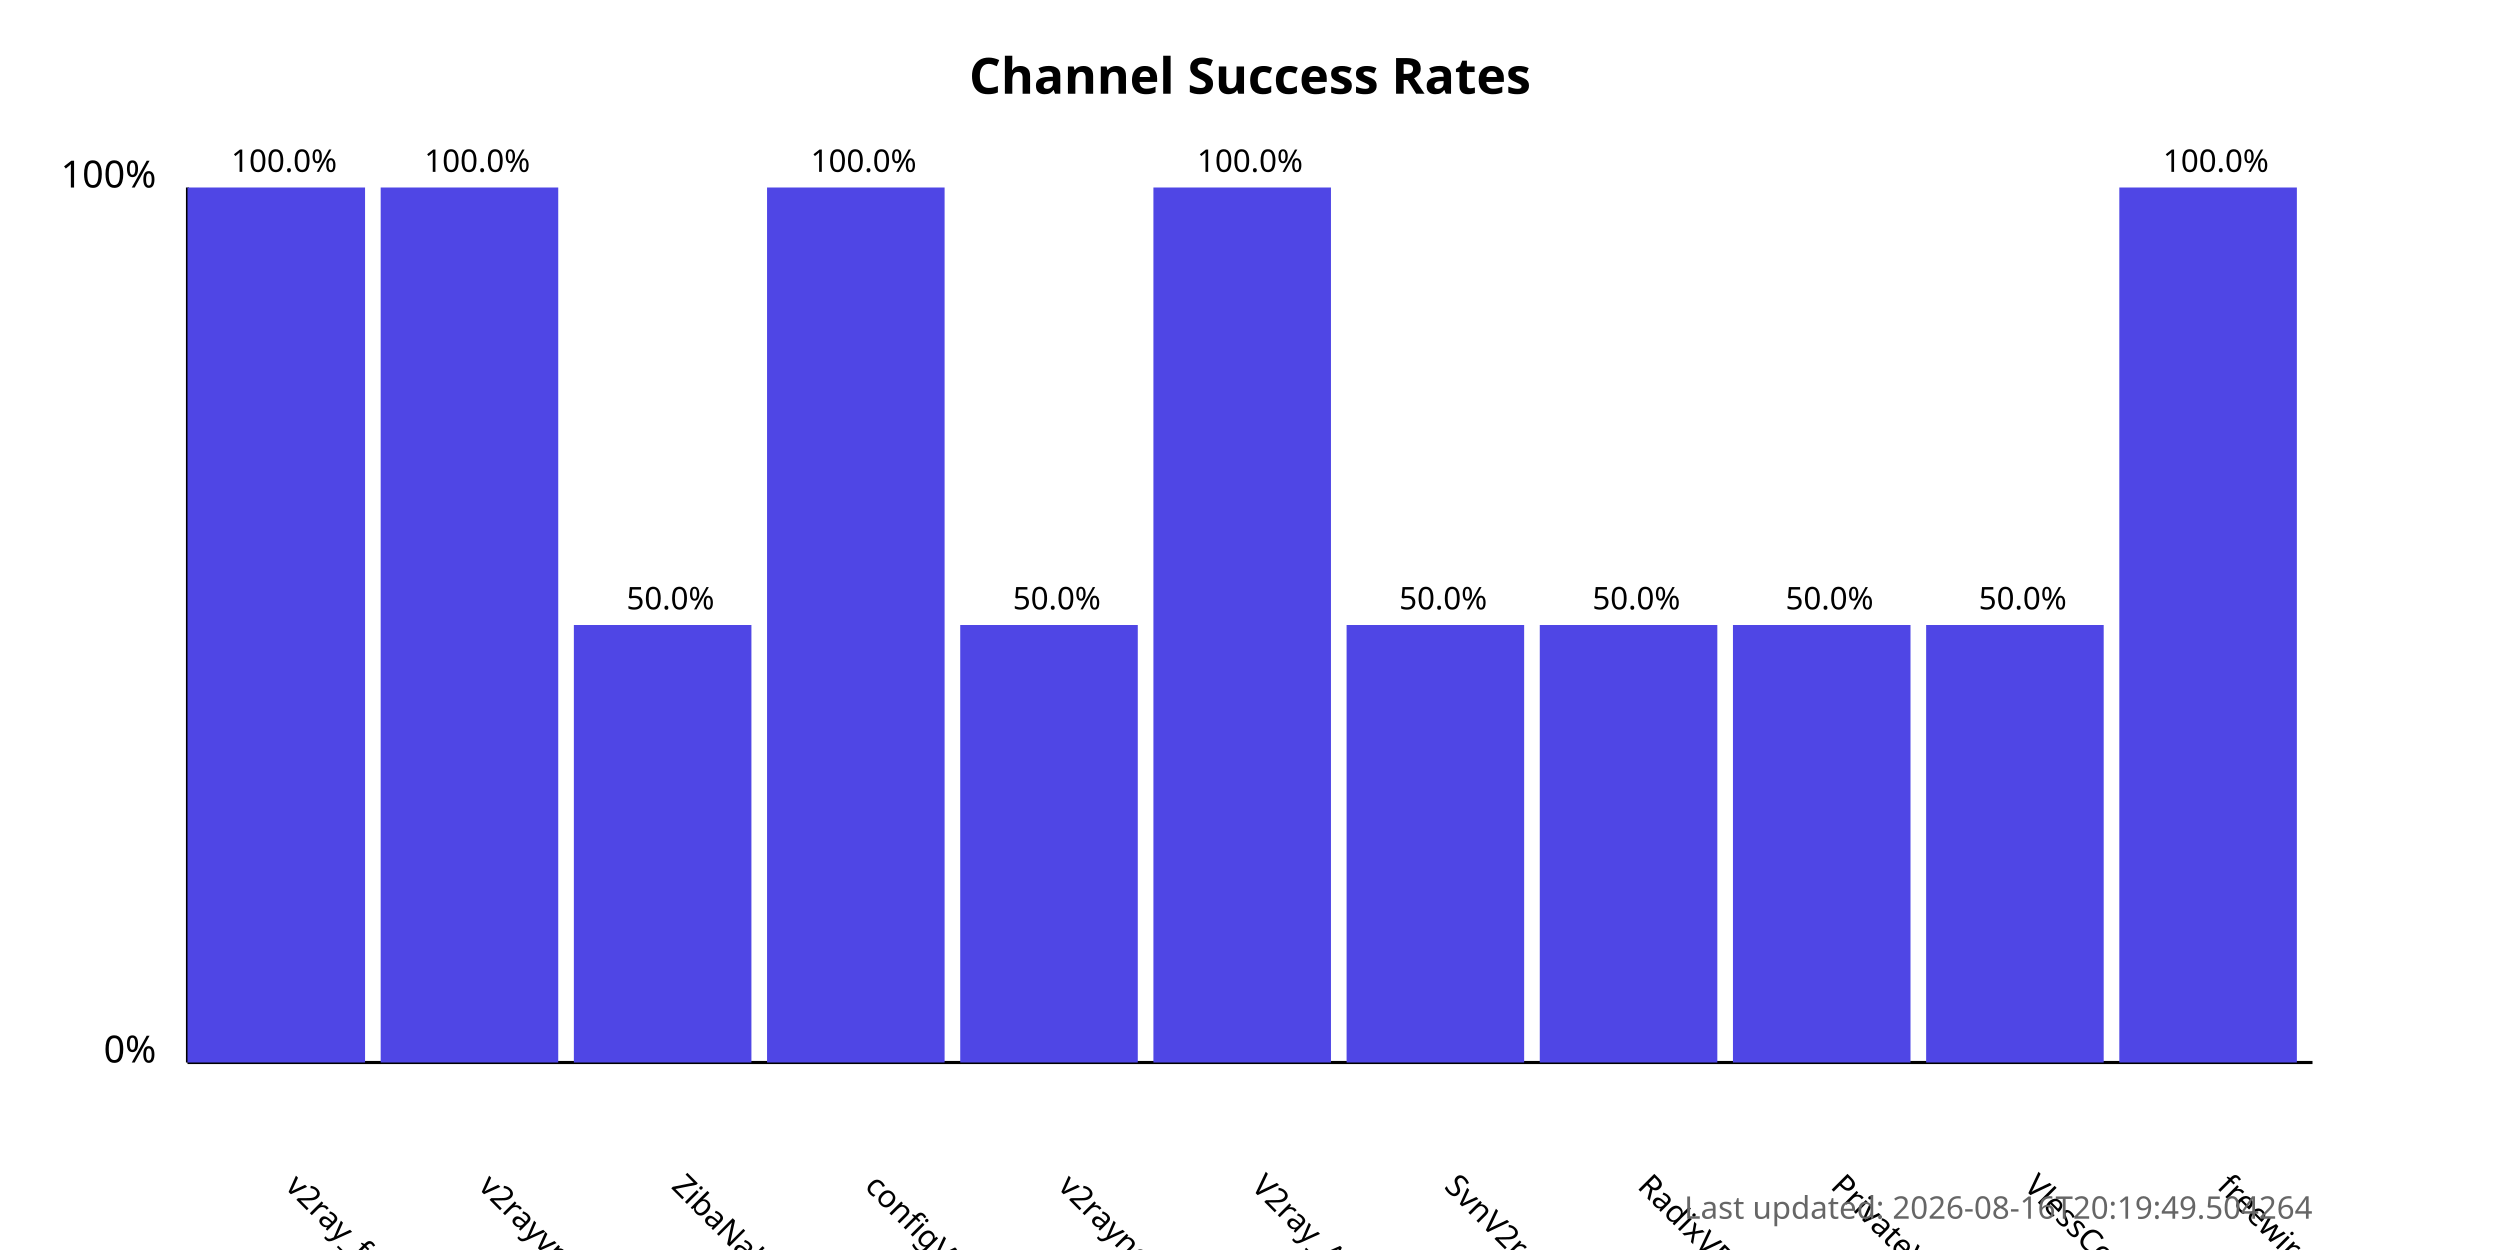
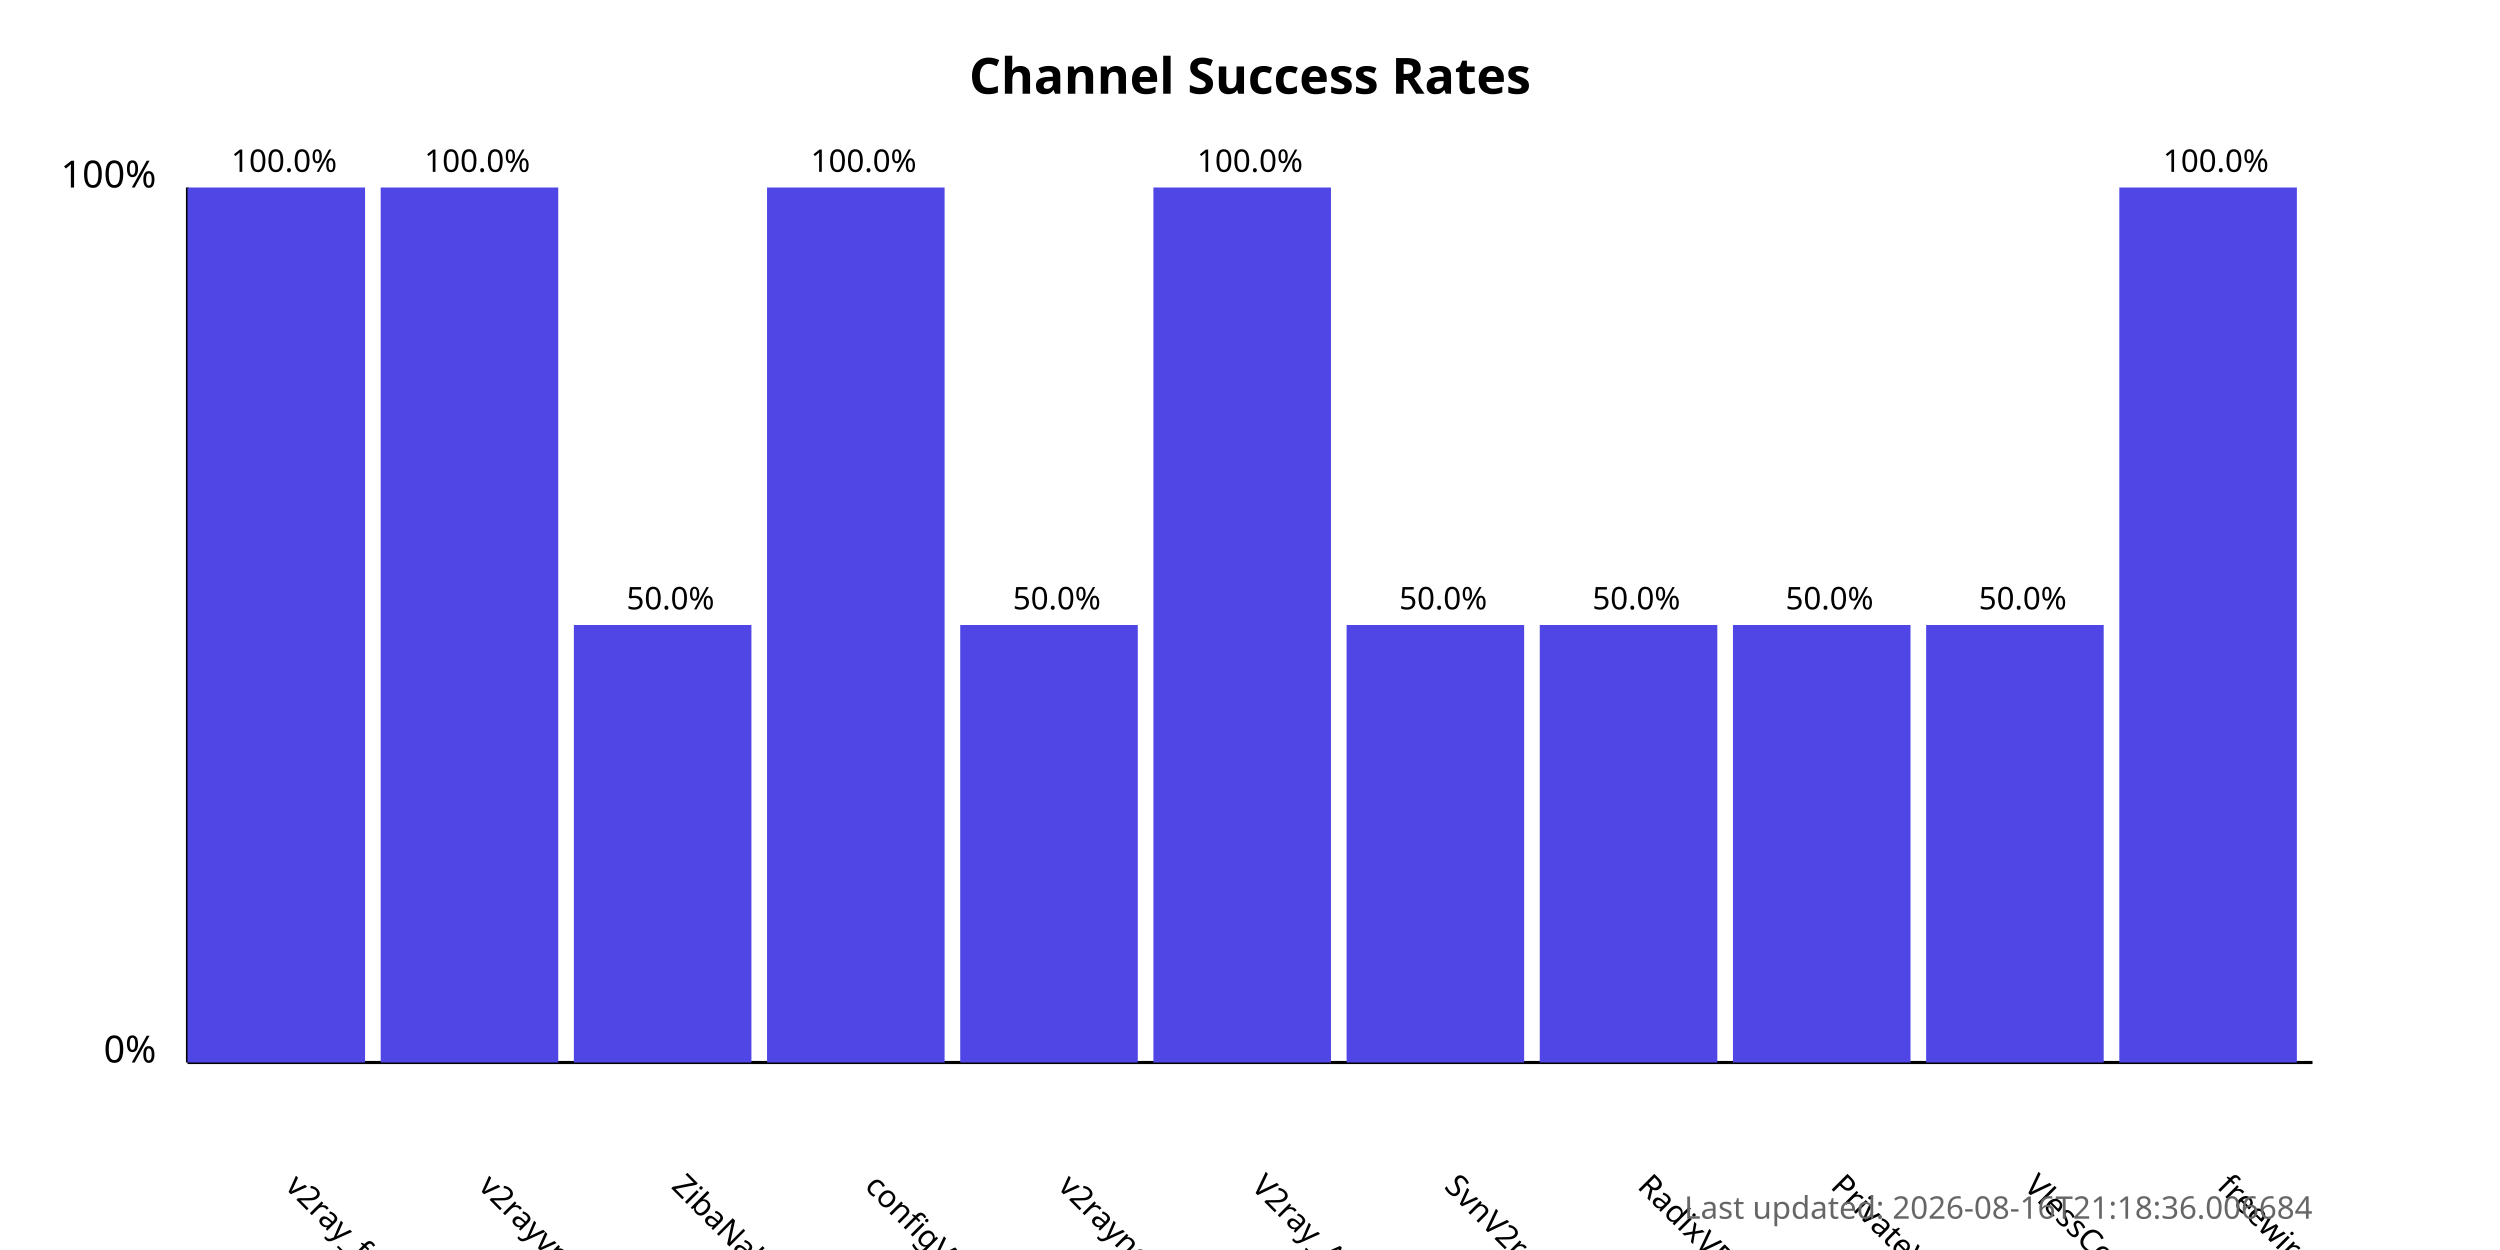
<svg xmlns="http://www.w3.org/2000/svg" width="800" height="400">
  <style>
            .chart-title { font: bold 16px sans-serif; }
            .axis-label { font: 12px sans-serif; }
            .tick-label { font: 10px sans-serif; }
            .bar { fill: #4f46e5; }
            .bar:hover { fill: #6366f1; }
            .timestamp { font: 10px sans-serif; fill: #666; }
        </style>
  <text x="400.0" y="30" text-anchor="middle" class="chart-title">
            Channel Success Rates
        </text>
  <line x1="60" y1="340" x2="60" y2="60" stroke="black" stroke-width="1" />
  <line x1="60" y1="340" x2="740" y2="340" stroke="black" stroke-width="1" />
  <text x="50" y="340" text-anchor="end" class="axis-label">0%</text>
  <text x="50" y="60" text-anchor="end" class="axis-label">100%</text>
  <g>
    <rect x="60" y="60.0" width="56.818" height="280.0" class="bar" />
    <text x="90.909" y="380" transform="rotate(45, 90.90909, 380)" text-anchor="start" class="tick-label">
                v2ray_free_conf
            </text>
    <text x="90.909" y="55.0" text-anchor="middle" class="tick-label">
                100.0%
            </text>
  </g>
  <g>
    <rect x="121.818" y="60.0" width="56.818" height="280.0" class="bar" />
    <text x="152.727" y="380" transform="rotate(45, 152.7273, 380)" text-anchor="start" class="tick-label">
                v2rayvpno
            </text>
    <text x="152.727" y="55.0" text-anchor="middle" class="tick-label">
                100.0%
            </text>
  </g>
  <g>
    <rect x="183.636" y="200.0" width="56.818" height="140.0" class="bar" />
    <text x="214.545" y="380" transform="rotate(45, 214.5455, 380)" text-anchor="start" class="tick-label">
                ZibaNabz
            </text>
    <text x="214.545" y="195.0" text-anchor="middle" class="tick-label">
                50.0%
            </text>
  </g>
  <g>
    <rect x="245.455" y="60.0" width="56.818" height="280.0" class="bar" />
    <text x="276.364" y="380" transform="rotate(45, 276.3636, 380)" text-anchor="start" class="tick-label">
                configV2rayForFree
            </text>
    <text x="276.364" y="55.0" text-anchor="middle" class="tick-label">
                100.0%
            </text>
  </g>
  <g>
    <rect x="307.273" y="200.0" width="56.818" height="140.0" class="bar" />
    <text x="338.182" y="380" transform="rotate(45, 338.1818, 380)" text-anchor="start" class="tick-label">
                v2rayngvpn
            </text>
    <text x="338.182" y="195.0" text-anchor="middle" class="tick-label">
                50.0%
            </text>
  </g>
  <g>
    <rect x="369.091" y="60.0" width="56.818" height="280.0" class="bar" />
    <text x="400.0" y="380" transform="rotate(45, 400.0, 380)" text-anchor="start" class="tick-label">
                V2ray_Alpha
            </text>
    <text x="400.0" y="55.0" text-anchor="middle" class="tick-label">
                100.0%
            </text>
  </g>
  <g>
    <rect x="430.909" y="200.0" width="56.818" height="140.0" class="bar" />
    <text x="461.818" y="380" transform="rotate(45, 461.8182, 380)" text-anchor="start" class="tick-label">
                SvnV2ray
            </text>
    <text x="461.818" y="195.0" text-anchor="middle" class="tick-label">
                50.0%
            </text>
  </g>
  <g>
    <rect x="492.727" y="200.0" width="56.818" height="140.0" class="bar" />
    <text x="523.636" y="380" transform="rotate(45, 523.6364, 380)" text-anchor="start" class="tick-label">
                RadixVPN
            </text>
    <text x="523.636" y="195.0" text-anchor="middle" class="tick-label">
                50.0%
            </text>
  </g>
  <g>
    <rect x="554.545" y="200.0" width="56.818" height="140.0" class="bar" />
    <text x="585.455" y="380" transform="rotate(45, 585.4545, 380)" text-anchor="start" class="tick-label">
                PrivateVPNs
            </text>
    <text x="585.455" y="195.0" text-anchor="middle" class="tick-label">
                50.0%
            </text>
  </g>
  <g>
    <rect x="616.364" y="200.0" width="56.818" height="140.0" class="bar" />
    <text x="647.273" y="380" transform="rotate(45, 647.2727, 380)" text-anchor="start" class="tick-label">
                VlessConfig
            </text>
    <text x="647.273" y="195.0" text-anchor="middle" class="tick-label">
                50.0%
            </text>
  </g>
  <g>
    <rect x="678.182" y="60.0" width="56.818" height="280.0" class="bar" />
    <text x="709.091" y="380" transform="rotate(45, 709.0909, 380)" text-anchor="start" class="tick-label">
                freewireguard
            </text>
    <text x="709.091" y="55.0" text-anchor="middle" class="tick-label">
                100.0%
            </text>
  </g>
  <text x="740" y="390" text-anchor="end" class="timestamp">
-             Last updated: 2026-08-16T20:19:49.504264
+             Last updated: 2026-08-16T21:18:36.006684
        </text>
</svg>
